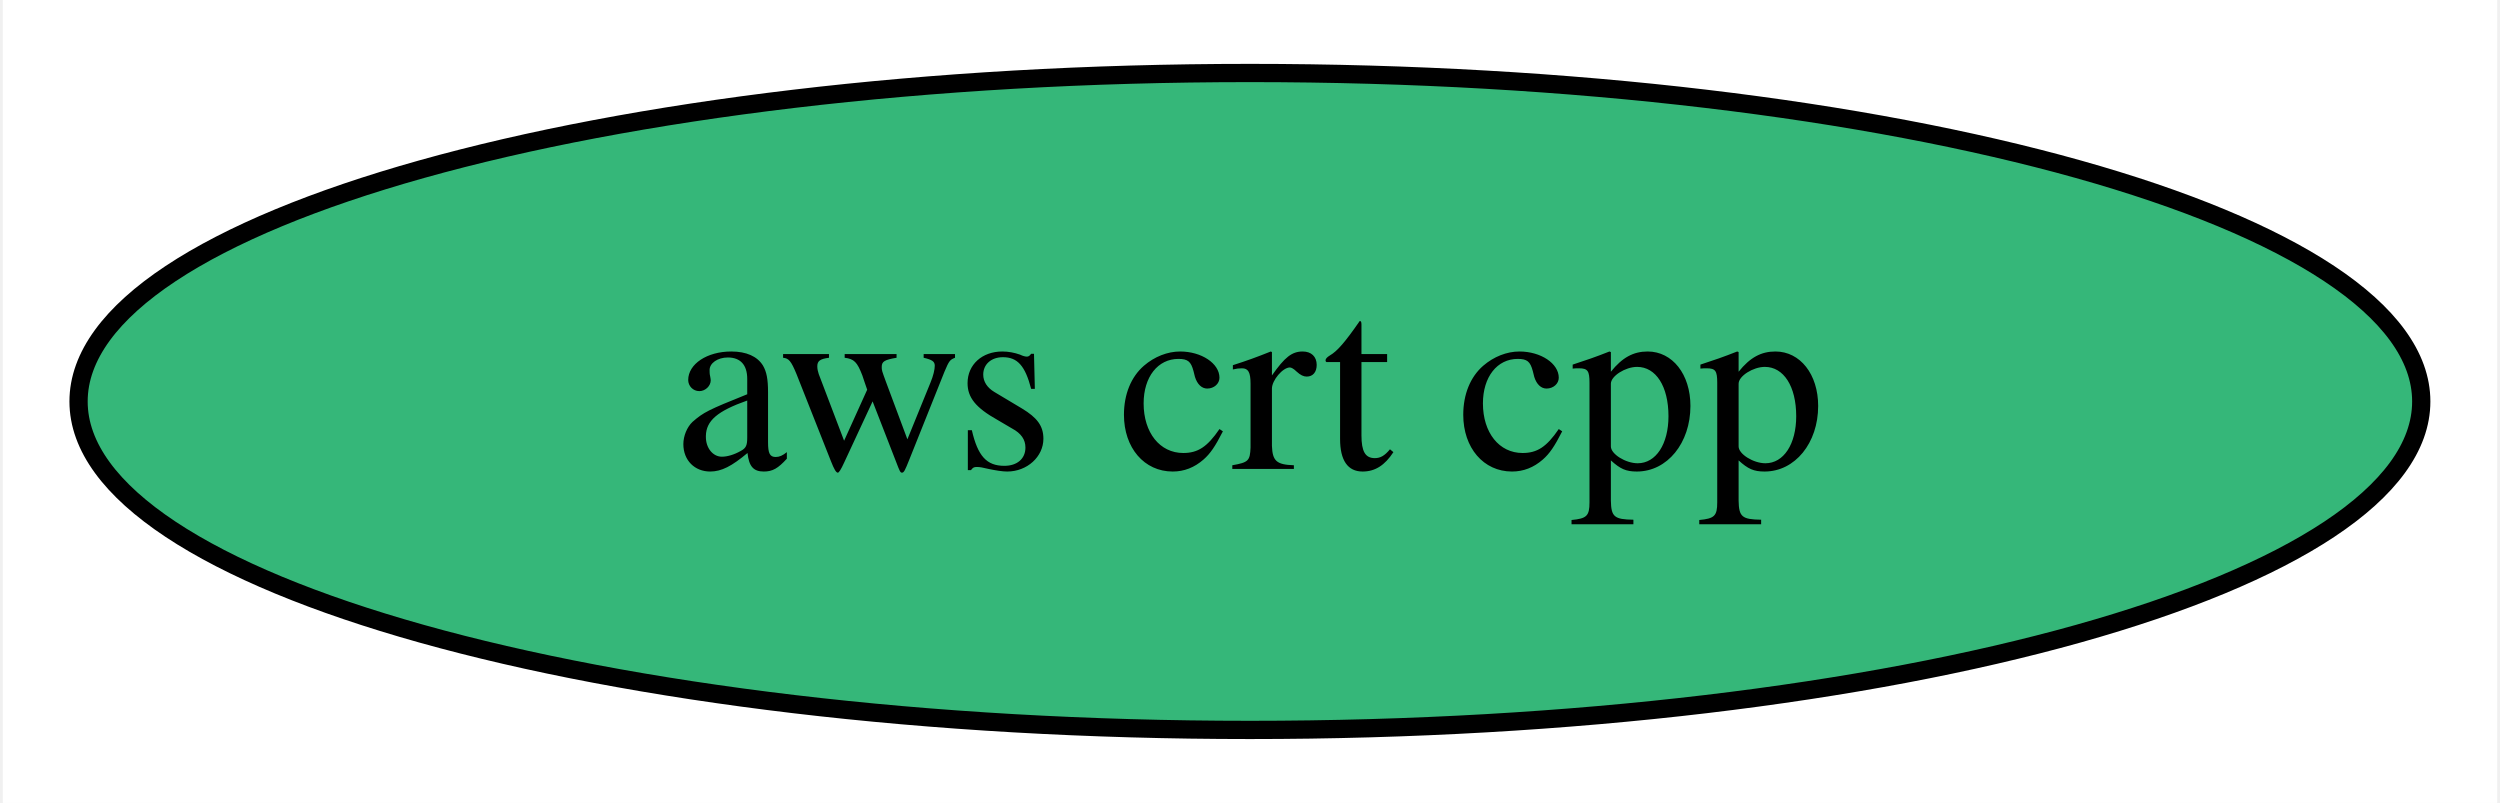
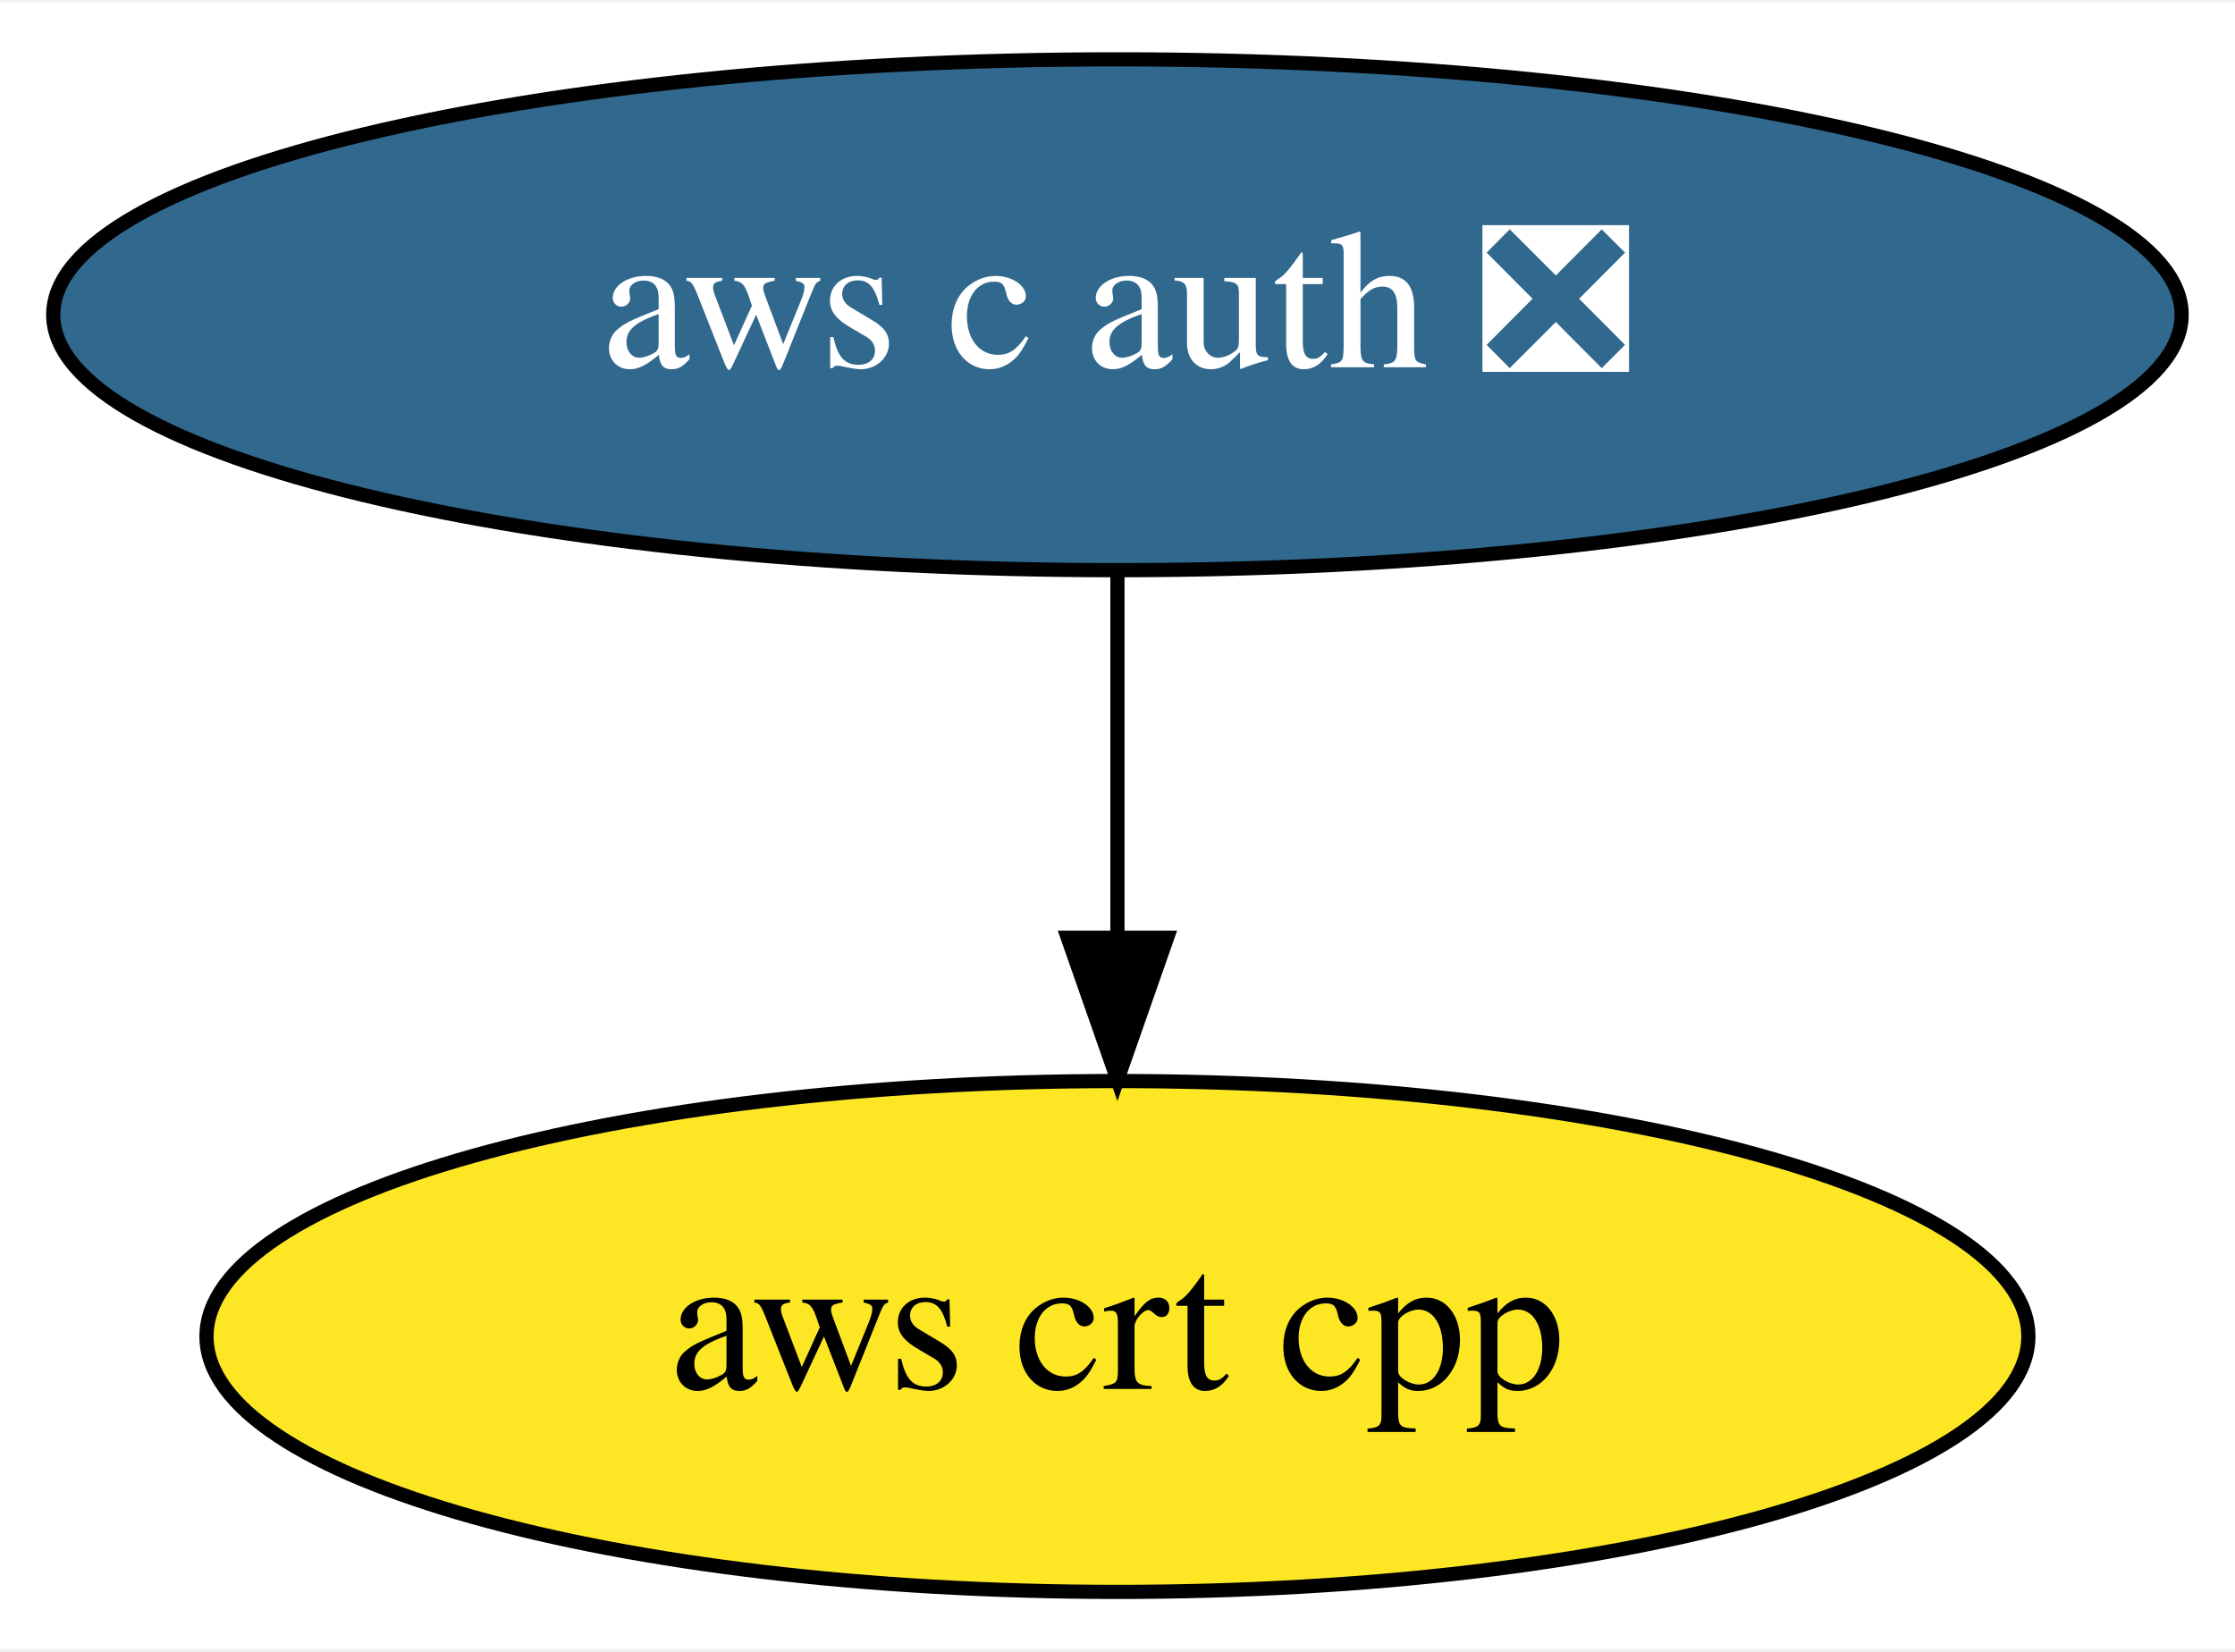
- <svg xmlns="http://www.w3.org/2000/svg" xmlns:xlink="http://www.w3.org/1999/xlink" width="137pt" height="44pt" viewBox="0.00 0.00 136.69 44.00">
-   <g id="graph0" class="graph" transform="scale(1 1) rotate(0) translate(4 40)">
-     <polygon fill="white" stroke="transparent" points="-4,4 -4,-40 132.69,-40 132.69,4 -4,4" />
+ <svg xmlns="http://www.w3.org/2000/svg" xmlns:xlink="http://www.w3.org/1999/xlink" width="157pt" height="116pt" viewBox="0.00 0.00 157.49 116.00">
+   <g id="graph0" class="graph" transform="scale(1 1) rotate(0) translate(4 112)">
+     <polygon fill="white" stroke="transparent" points="-4,4 -4,-112 153.49,-112 153.49,4 -4,4" />
    <g id="node1" class="node">
      <g id="a_node1">
-         <a xlink:href="https://github.com/conda-forge/aws-crt-cpp-feedstock" xlink:title="aws crt cpp">
-           <ellipse fill="#35b779" stroke="black" cx="64.34" cy="-18" rx="64.19" ry="18" />
-           <text text-anchor="middle" x="64.34" y="-14.3" font-family="Times,serif" font-size="14.00">aws crt cpp</text>
+         <a xlink:href="https://github.com/conda-forge/aws-c-auth-feedstock/pull/166" xlink:title="aws c auth ❎">
+           <ellipse fill="#31688e" stroke="black" cx="74.74" cy="-90" rx="74.99" ry="18" />
+           <text text-anchor="middle" x="74.74" y="-86.3" font-family="Times,serif" font-size="14.00" fill="white">aws c auth ❎</text>
        </a>
      </g>
    </g>
+     <g id="node2" class="node">
+       <g id="a_node2">
+         <a xlink:href="https://github.com/conda-forge/aws-crt-cpp-feedstock" xlink:title="aws crt cpp">
+           <ellipse fill="#fde725" stroke="black" cx="74.74" cy="-18" rx="64.19" ry="18" />
+           <text text-anchor="middle" x="74.74" y="-14.3" font-family="Times,serif" font-size="14.00">aws crt cpp</text>
+         </a>
+       </g>
+     </g>
+     <g id="edge1" class="edge">
+       <path fill="none" stroke="black" d="M74.74,-71.7C74.74,-63.98 74.74,-54.71 74.74,-46.11" />
+       <polygon fill="black" stroke="black" points="78.24,-46.1 74.74,-36.1 71.24,-46.1 78.24,-46.1" />
+     </g>
  </g>
</svg>
